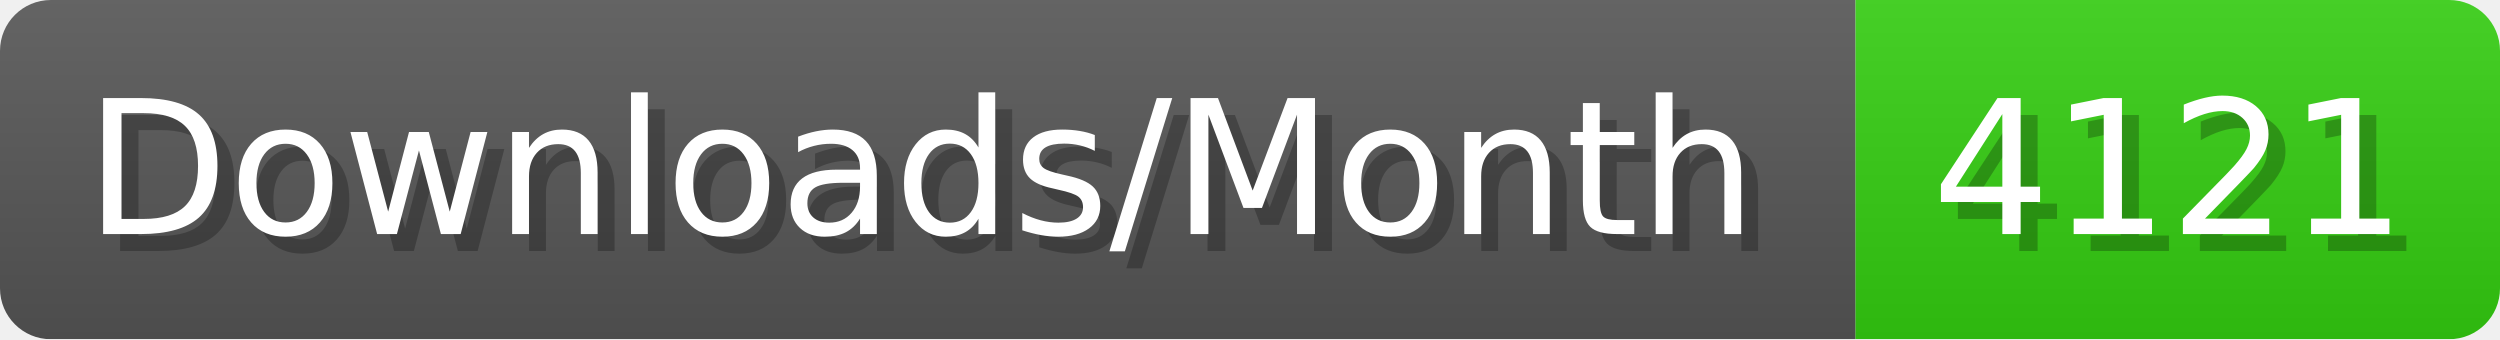
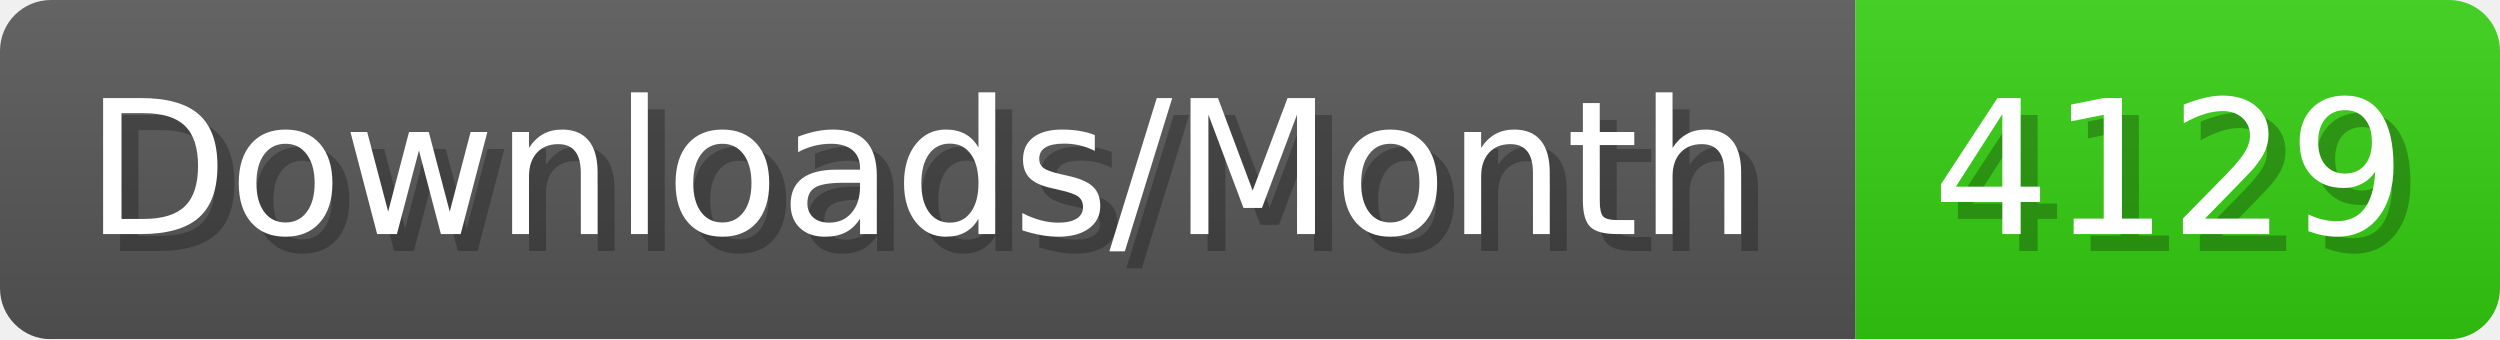
- <svg xmlns="http://www.w3.org/2000/svg" width="147.4" height="20" viewBox="0 0 1474 200" role="img" aria-label="Downloads/Month: 4121">
+ <svg xmlns="http://www.w3.org/2000/svg" width="147.4" height="20" viewBox="0 0 1474 200" role="img" aria-label="Downloads/Month: 4129">
  <linearGradient id="YlXUI" x2="0" y2="100%">
    <stop offset="0" stop-opacity=".1" stop-color="#EEE" />
    <stop offset="1" stop-opacity=".1" />
  </linearGradient>
  <mask id="JHhop">
    <rect width="1474" height="200" rx="30" fill="#FFF" />
  </mask>
  <g mask="url(#JHhop)">
    <rect width="1094" height="200" fill="#555" />
    <rect width="380" height="200" fill="#3C1" x="1094" />
    <rect width="1474" height="200" fill="url(#YlXUI)" />
  </g>
  <g aria-hidden="true" fill="#fff" text-anchor="start" font-family="Verdana,DejaVu Sans,sans-serif" font-size="110">
    <text x="60" y="148" textLength="994" fill="#000" opacity="0.25">Downloads/Month</text>
    <text x="50" y="138" textLength="994">Downloads/Month</text>
-     <text x="1149" y="148" textLength="280" fill="#000" opacity="0.25">4121</text>
-     <text x="1139" y="138" textLength="280">4121</text>
+     <text x="1149" y="148" textLength="280" fill="#000" opacity="0.25">4129</text>
+     <text x="1139" y="138" textLength="280">4129</text>
  </g>
</svg>
